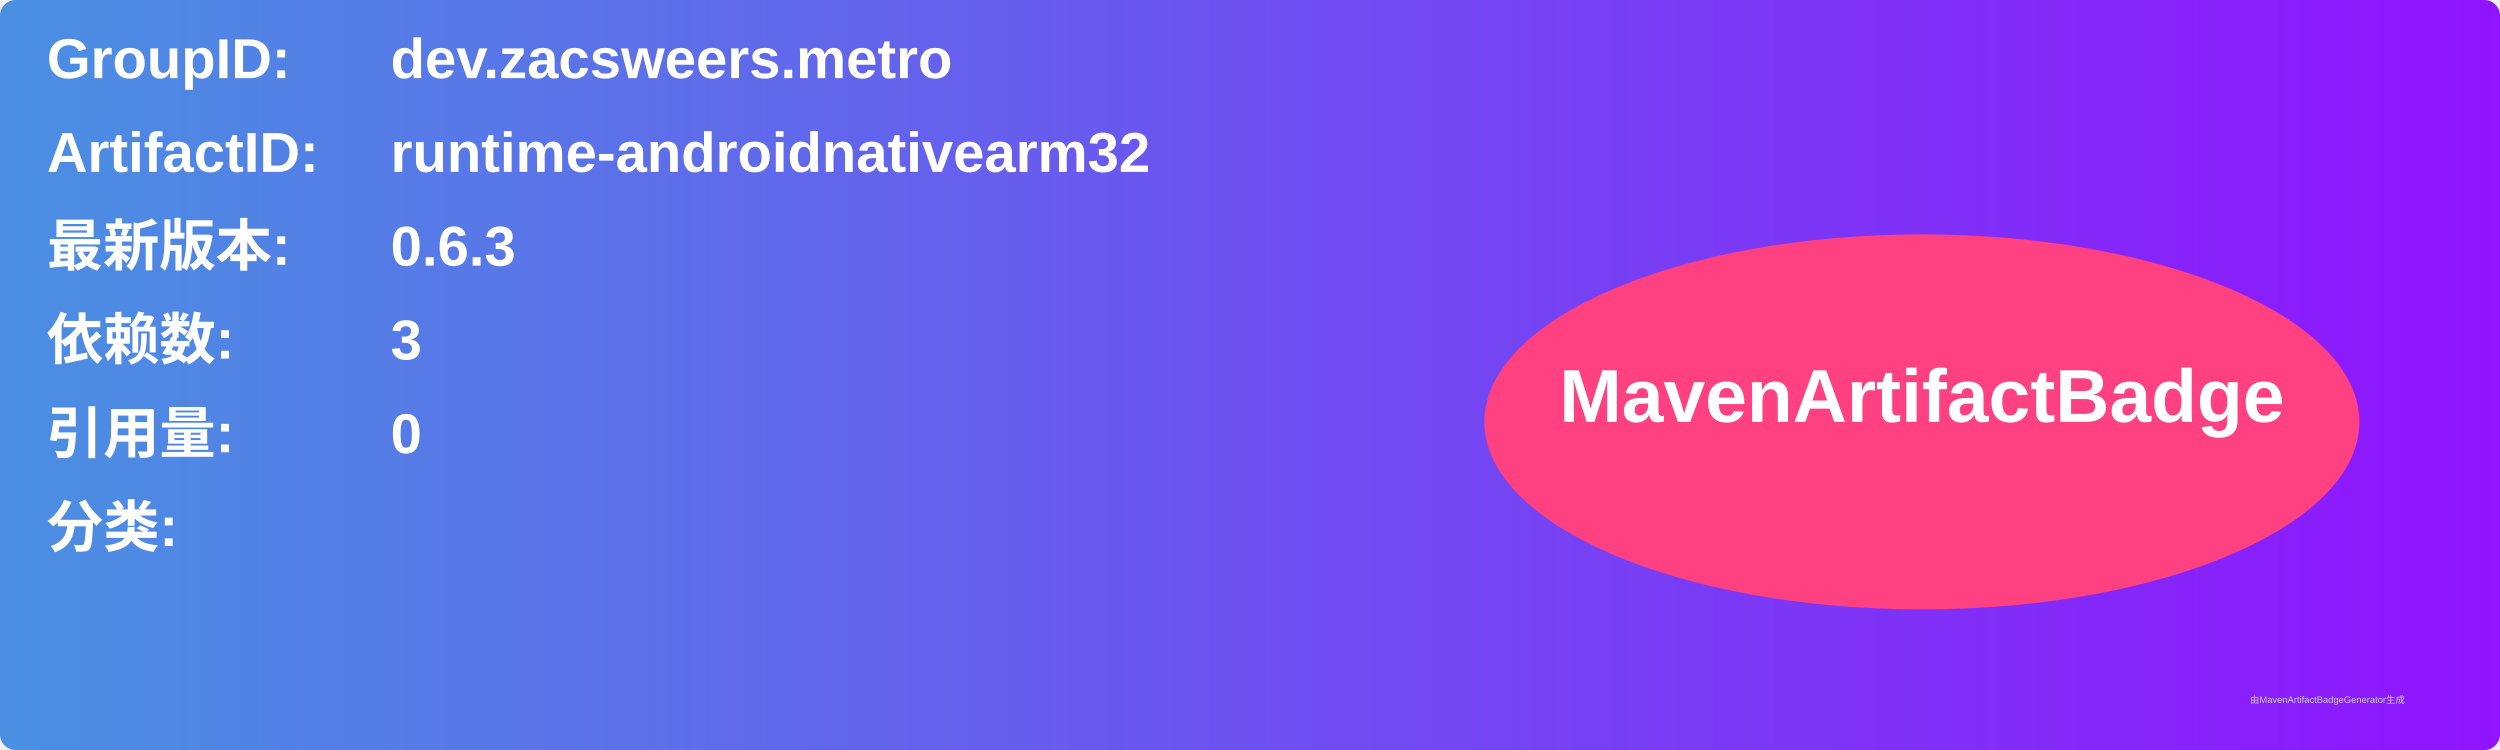
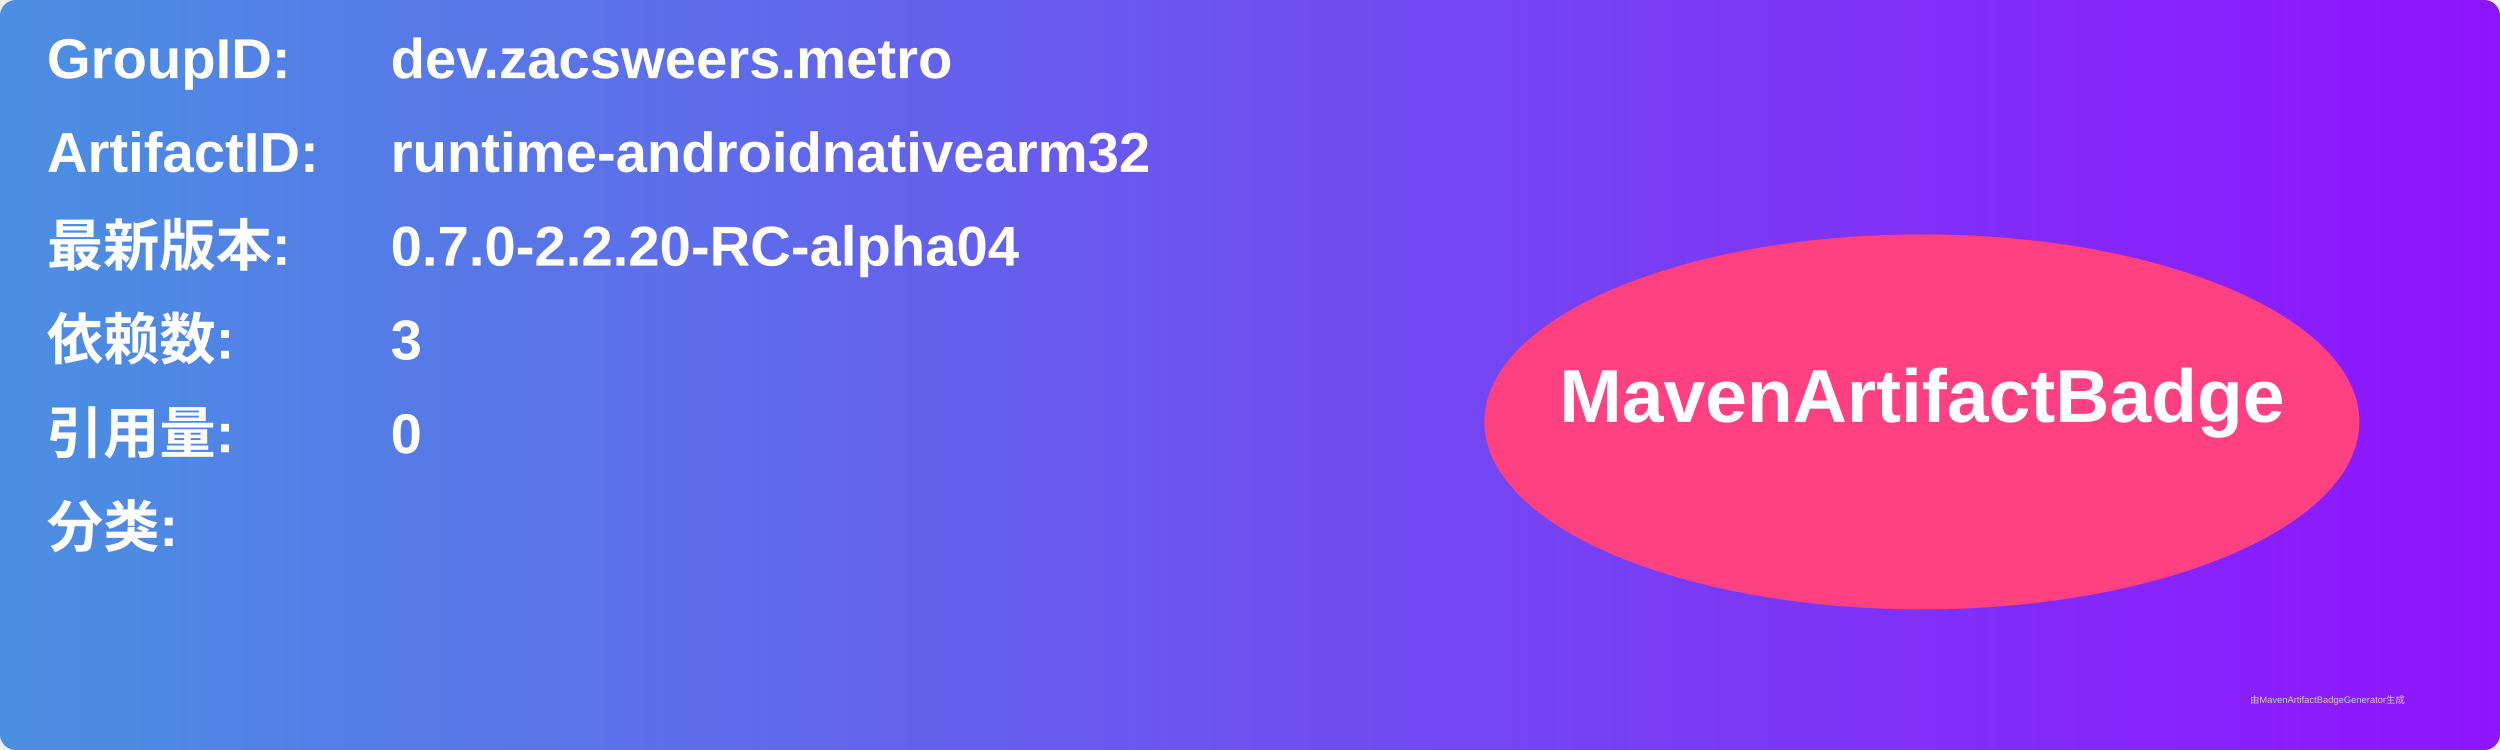
<svg xmlns="http://www.w3.org/2000/svg" width="800" height="240" viewBox="0 0 800 240">
  <linearGradient id="grad" x1="0%" y1="0%" x2="100%" y2="0%">
    <stop offset="0%" stop-color="#4a90e2" />
    <stop offset="100%" stop-color="#9013fe" />
  </linearGradient>
  <rect width="100%" height="100%" rx="5" ry="5" fill="url(#grad)" />
  <g transform="translate(15, 15)">
    <text x="0" y="10" font-family="Arial" font-size="18" fill="white" font-weight="bold" width="260">GroupID:</text>
    <text x="110" y="10" font-family="Arial" font-size="18" fill="white" font-weight="bold" width="460">dev.zacsweers.metro</text>
    <text x="0" y="40" font-family="Arial" font-size="18" fill="white" font-weight="bold" width="260">ArtifactID:</text>
    <text x="110" y="40" font-family="Arial" font-size="18" fill="white" font-weight="bold" width="460">runtime-androidnativearm32</text>
    <text x="0" y="70" font-family="Arial" font-size="18" fill="white" font-weight="bold">最新版本:</text>
    <text x="110" y="70" font-family="Arial" font-size="18" fill="white" font-weight="bold">
-       <tspan font-weight="bold">0.6.3</tspan>
+       <tspan font-weight="bold">0.7.0-2.2.20-RC-alpha04</tspan>
    </text>
    <text x="0" y="100" font-family="Arial" font-size="18" fill="white" font-weight="bold">依赖数: </text>
    <text x="110" y="100" font-family="Arial" font-size="18" fill="white">
      <tspan font-weight="bold">3</tspan>
    </text>
    <text x="0" y="130" font-family="Arial" font-size="18" fill="white" font-weight="bold">引用量: </text>
    <text x="110" y="130" font-family="Arial" font-size="18" fill="white">
      <tspan font-weight="bold">0</tspan>
    </text>
    <text x="0" y="160" font-family="Arial" font-size="18" fill="white" font-weight="bold">分类:</text>
    <text x="10" y="190" font-family="Arial" font-size="10" fill="white">
      <tspan font-weight="bold" />
    </text>
    <ellipse cx="600" cy="120" rx="140" ry="60" fill="#ff4081" />
    <text x="600" y="120" text-anchor="middle" font-family="Arial" font-size="24" fill="white" font-weight="bold">MavenArtifactBadge</text>
  </g>
  <text x="720" y="225" font-family="Arial" font-size="3" fill="#d0d0d0">由MavenArtifactBadgeGenerator生成</text>
</svg>
